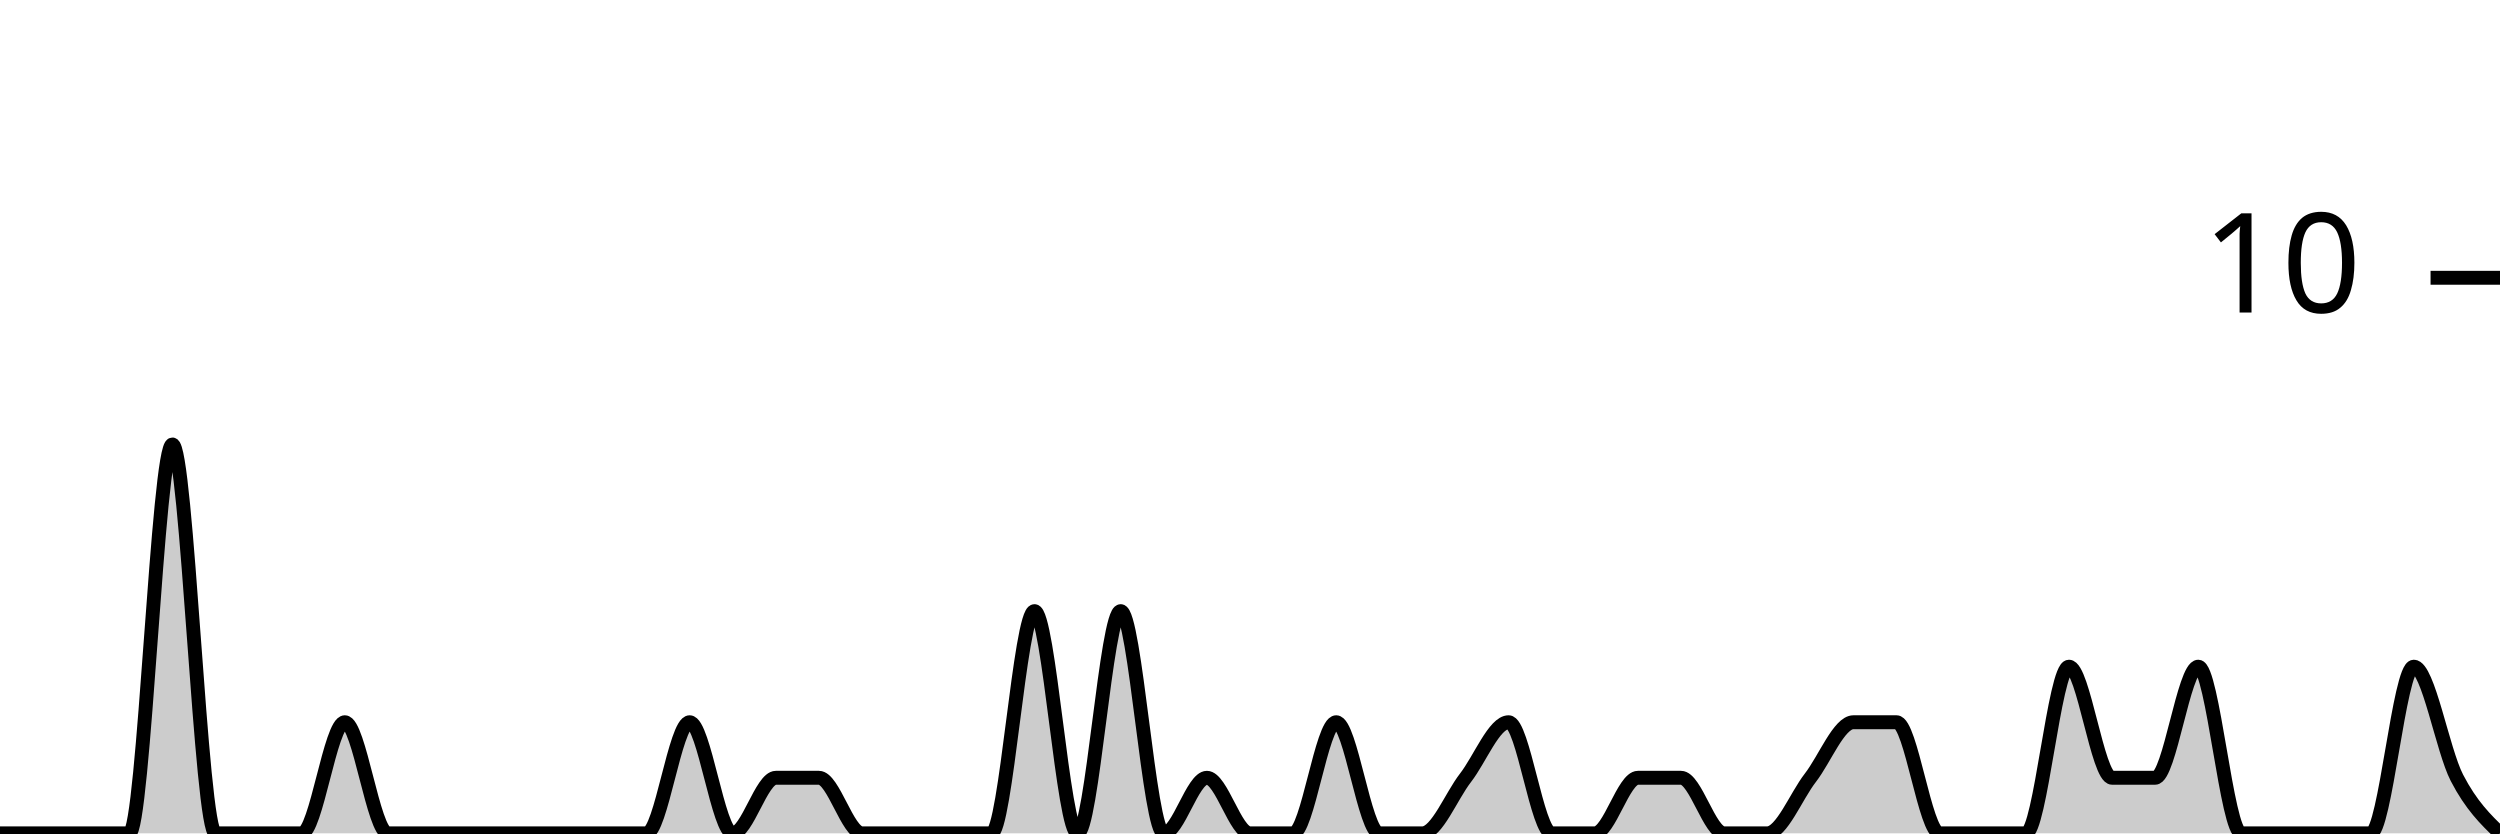
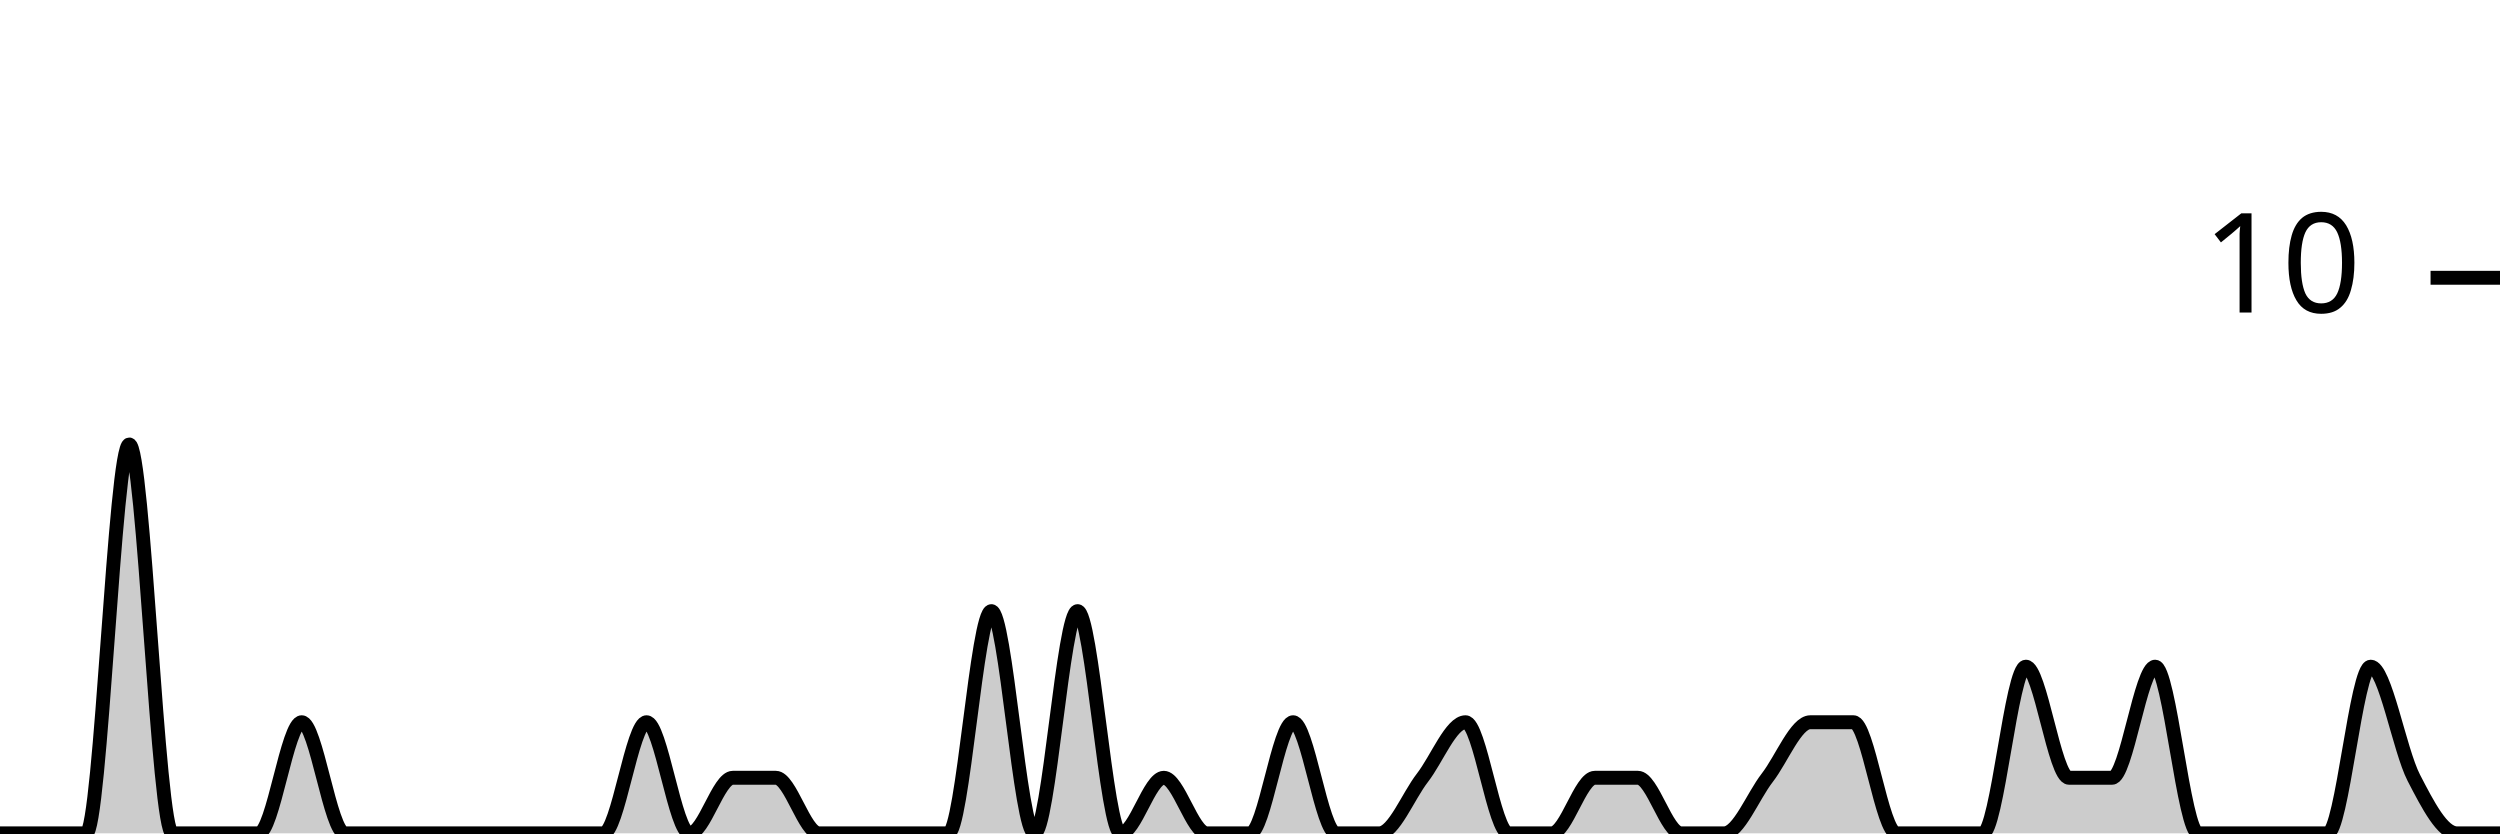
<svg xmlns="http://www.w3.org/2000/svg" viewBox="0 0 180 60">
  <g transform="translate(0,20)">
-     <path class="area" fill="rgba(0, 0, 0, 0.2)" d="M0,40C1.034,40,2.069,40,3.103,40C4.138,40,5.172,40,6.207,40C7.241,40,8.276,40,9.31,40C10.345,40,11.379,12,12.414,12C13.448,12,14.483,40,15.517,40C16.552,40,17.586,40,18.621,40C19.655,40,20.69,40,21.724,40C22.759,40,23.793,32,24.828,32C25.862,32,26.897,40,27.931,40C28.966,40,30,40,31.034,40C32.069,40,33.103,40,34.138,40C35.172,40,36.207,40,37.241,40C38.276,40,39.31,40,40.345,40C41.379,40,42.414,40,43.448,40C44.483,40,45.517,40,46.552,40C47.586,40,48.621,32,49.655,32C50.69,32,51.724,40,52.759,40C53.793,40,54.828,36,55.862,36C56.897,36,57.931,36,58.966,36C60,36,61.034,40,62.069,40C63.103,40,64.138,40,65.172,40C66.207,40,67.241,40,68.276,40C69.31,40,70.345,40,71.379,40C72.414,40,73.448,24,74.483,24C75.517,24,76.552,40,77.586,40C78.621,40,79.655,24,80.69,24C81.724,24,82.759,40,83.793,40C84.828,40,85.862,36,86.897,36C87.931,36,88.966,40,90,40C91.034,40,92.069,40,93.103,40C94.138,40,95.172,32,96.207,32C97.241,32,98.276,40,99.31,40C100.345,40,101.379,40,102.414,40C103.448,40,104.483,37.333,105.517,36C106.552,34.667,107.586,32,108.621,32C109.655,32,110.69,40,111.724,40C112.759,40,113.793,40,114.828,40C115.862,40,116.897,36,117.931,36C118.966,36,120,36,121.034,36C122.069,36,123.103,40,124.138,40C125.172,40,126.207,40,127.241,40C128.276,40,129.31,37.333,130.345,36C131.379,34.667,132.414,32,133.448,32C134.483,32,135.517,32,136.552,32C137.586,32,138.621,40,139.655,40C140.69,40,141.724,40,142.759,40C143.793,40,144.828,40,145.862,40C146.897,40,147.931,28,148.966,28C150,28,151.034,36,152.069,36C153.103,36,154.138,36,155.172,36C156.207,36,157.241,28,158.276,28C159.31,28,160.345,40,161.379,40C162.414,40,163.448,40,164.483,40C165.517,40,166.552,40,167.586,40C168.621,40,169.655,40,170.69,40C171.724,40,172.759,28,173.793,28C174.828,28,175.862,34,176.897,36C177.931,38,178.966,39,180,40L180,40C178.966,40,177.931,40,176.897,40C175.862,40,174.828,40,173.793,40C172.759,40,171.724,40,170.69,40C169.655,40,168.621,40,167.586,40C166.552,40,165.517,40,164.483,40C163.448,40,162.414,40,161.379,40C160.345,40,159.31,40,158.276,40C157.241,40,156.207,40,155.172,40C154.138,40,153.103,40,152.069,40C151.034,40,150,40,148.966,40C147.931,40,146.897,40,145.862,40C144.828,40,143.793,40,142.759,40C141.724,40,140.69,40,139.655,40C138.621,40,137.586,40,136.552,40C135.517,40,134.483,40,133.448,40C132.414,40,131.379,40,130.345,40C129.31,40,128.276,40,127.241,40C126.207,40,125.172,40,124.138,40C123.103,40,122.069,40,121.034,40C120,40,118.966,40,117.931,40C116.897,40,115.862,40,114.828,40C113.793,40,112.759,40,111.724,40C110.69,40,109.655,40,108.621,40C107.586,40,106.552,40,105.517,40C104.483,40,103.448,40,102.414,40C101.379,40,100.345,40,99.31,40C98.276,40,97.241,40,96.207,40C95.172,40,94.138,40,93.103,40C92.069,40,91.034,40,90,40C88.966,40,87.931,40,86.897,40C85.862,40,84.828,40,83.793,40C82.759,40,81.724,40,80.69,40C79.655,40,78.621,40,77.586,40C76.552,40,75.517,40,74.483,40C73.448,40,72.414,40,71.379,40C70.345,40,69.31,40,68.276,40C67.241,40,66.207,40,65.172,40C64.138,40,63.103,40,62.069,40C61.034,40,60,40,58.966,40C57.931,40,56.897,40,55.862,40C54.828,40,53.793,40,52.759,40C51.724,40,50.69,40,49.655,40C48.621,40,47.586,40,46.552,40C45.517,40,44.483,40,43.448,40C42.414,40,41.379,40,40.345,40C39.31,40,38.276,40,37.241,40C36.207,40,35.172,40,34.138,40C33.103,40,32.069,40,31.034,40C30,40,28.966,40,27.931,40C26.897,40,25.862,40,24.828,40C23.793,40,22.759,40,21.724,40C20.69,40,19.655,40,18.621,40C17.586,40,16.552,40,15.517,40C14.483,40,13.448,40,12.414,40C11.379,40,10.345,40,9.31,40C8.276,40,7.241,40,6.207,40C5.172,40,4.138,40,3.103,40C2.069,40,1.034,40,0,40Z" />
-     <path class="line" stroke="black" fill="none" d="M0,40C1.034,40,2.069,40,3.103,40C4.138,40,5.172,40,6.207,40C7.241,40,8.276,40,9.31,40C10.345,40,11.379,12,12.414,12C13.448,12,14.483,40,15.517,40C16.552,40,17.586,40,18.621,40C19.655,40,20.69,40,21.724,40C22.759,40,23.793,32,24.828,32C25.862,32,26.897,40,27.931,40C28.966,40,30,40,31.034,40C32.069,40,33.103,40,34.138,40C35.172,40,36.207,40,37.241,40C38.276,40,39.31,40,40.345,40C41.379,40,42.414,40,43.448,40C44.483,40,45.517,40,46.552,40C47.586,40,48.621,32,49.655,32C50.69,32,51.724,40,52.759,40C53.793,40,54.828,36,55.862,36C56.897,36,57.931,36,58.966,36C60,36,61.034,40,62.069,40C63.103,40,64.138,40,65.172,40C66.207,40,67.241,40,68.276,40C69.31,40,70.345,40,71.379,40C72.414,40,73.448,24,74.483,24C75.517,24,76.552,40,77.586,40C78.621,40,79.655,24,80.69,24C81.724,24,82.759,40,83.793,40C84.828,40,85.862,36,86.897,36C87.931,36,88.966,40,90,40C91.034,40,92.069,40,93.103,40C94.138,40,95.172,32,96.207,32C97.241,32,98.276,40,99.31,40C100.345,40,101.379,40,102.414,40C103.448,40,104.483,37.333,105.517,36C106.552,34.667,107.586,32,108.621,32C109.655,32,110.69,40,111.724,40C112.759,40,113.793,40,114.828,40C115.862,40,116.897,36,117.931,36C118.966,36,120,36,121.034,36C122.069,36,123.103,40,124.138,40C125.172,40,126.207,40,127.241,40C128.276,40,129.31,37.333,130.345,36C131.379,34.667,132.414,32,133.448,32C134.483,32,135.517,32,136.552,32C137.586,32,138.621,40,139.655,40C140.69,40,141.724,40,142.759,40C143.793,40,144.828,40,145.862,40C146.897,40,147.931,28,148.966,28C150,28,151.034,36,152.069,36C153.103,36,154.138,36,155.172,36C156.207,36,157.241,28,158.276,28C159.31,28,160.345,40,161.379,40C162.414,40,163.448,40,164.483,40C165.517,40,166.552,40,167.586,40C168.621,40,169.655,40,170.69,40C171.724,40,172.759,28,173.793,28C174.828,28,175.862,34,176.897,36C177.931,38,178.966,39,180,40" />
+     <path class="area" fill="rgba(0, 0, 0, 0.2)" d="M0,40C1.034,40,2.069,40,3.103,40C4.138,40,5.172,40,6.207,40C7.241,40,8.276,12,9.31,12C10.345,12,11.379,40,12.414,40C13.448,40,14.483,40,15.517,40C16.552,40,17.586,40,18.621,40C19.655,40,20.69,32,21.724,32C22.759,32,23.793,40,24.828,40C25.862,40,26.897,40,27.931,40C28.966,40,30,40,31.034,40C32.069,40,33.103,40,34.138,40C35.172,40,36.207,40,37.241,40C38.276,40,39.31,40,40.345,40C41.379,40,42.414,40,43.448,40C44.483,40,45.517,32,46.552,32C47.586,32,48.621,40,49.655,40C50.69,40,51.724,36,52.759,36C53.793,36,54.828,36,55.862,36C56.897,36,57.931,40,58.966,40C60,40,61.034,40,62.069,40C63.103,40,64.138,40,65.172,40C66.207,40,67.241,40,68.276,40C69.31,40,70.345,24,71.379,24C72.414,24,73.448,40,74.483,40C75.517,40,76.552,24,77.586,24C78.621,24,79.655,40,80.69,40C81.724,40,82.759,36,83.793,36C84.828,36,85.862,40,86.897,40C87.931,40,88.966,40,90,40C91.034,40,92.069,32,93.103,32C94.138,32,95.172,40,96.207,40C97.241,40,98.276,40,99.31,40C100.345,40,101.379,37.333,102.414,36C103.448,34.667,104.483,32,105.517,32C106.552,32,107.586,40,108.621,40C109.655,40,110.69,40,111.724,40C112.759,40,113.793,36,114.828,36C115.862,36,116.897,36,117.931,36C118.966,36,120,40,121.034,40C122.069,40,123.103,40,124.138,40C125.172,40,126.207,37.333,127.241,36C128.276,34.667,129.31,32,130.345,32C131.379,32,132.414,32,133.448,32C134.483,32,135.517,40,136.552,40C137.586,40,138.621,40,139.655,40C140.69,40,141.724,40,142.759,40C143.793,40,144.828,28,145.862,28C146.897,28,147.931,36,148.966,36C150,36,151.034,36,152.069,36C153.103,36,154.138,28,155.172,28C156.207,28,157.241,40,158.276,40C159.31,40,160.345,40,161.379,40C162.414,40,163.448,40,164.483,40C165.517,40,166.552,40,167.586,40C168.621,40,169.655,28,170.69,28C171.724,28,172.759,34,173.793,36C174.828,38,175.862,40,176.897,40C177.931,40,178.966,40,180,40L180,40C178.966,40,177.931,40,176.897,40C175.862,40,174.828,40,173.793,40C172.759,40,171.724,40,170.69,40C169.655,40,168.621,40,167.586,40C166.552,40,165.517,40,164.483,40C163.448,40,162.414,40,161.379,40C160.345,40,159.31,40,158.276,40C157.241,40,156.207,40,155.172,40C154.138,40,153.103,40,152.069,40C151.034,40,150,40,148.966,40C147.931,40,146.897,40,145.862,40C144.828,40,143.793,40,142.759,40C141.724,40,140.69,40,139.655,40C138.621,40,137.586,40,136.552,40C135.517,40,134.483,40,133.448,40C132.414,40,131.379,40,130.345,40C129.31,40,128.276,40,127.241,40C126.207,40,125.172,40,124.138,40C123.103,40,122.069,40,121.034,40C120,40,118.966,40,117.931,40C116.897,40,115.862,40,114.828,40C113.793,40,112.759,40,111.724,40C110.69,40,109.655,40,108.621,40C107.586,40,106.552,40,105.517,40C104.483,40,103.448,40,102.414,40C101.379,40,100.345,40,99.31,40C98.276,40,97.241,40,96.207,40C95.172,40,94.138,40,93.103,40C92.069,40,91.034,40,90,40C88.966,40,87.931,40,86.897,40C85.862,40,84.828,40,83.793,40C82.759,40,81.724,40,80.69,40C79.655,40,78.621,40,77.586,40C76.552,40,75.517,40,74.483,40C73.448,40,72.414,40,71.379,40C70.345,40,69.31,40,68.276,40C67.241,40,66.207,40,65.172,40C64.138,40,63.103,40,62.069,40C61.034,40,60,40,58.966,40C57.931,40,56.897,40,55.862,40C54.828,40,53.793,40,52.759,40C51.724,40,50.69,40,49.655,40C48.621,40,47.586,40,46.552,40C45.517,40,44.483,40,43.448,40C42.414,40,41.379,40,40.345,40C39.31,40,38.276,40,37.241,40C36.207,40,35.172,40,34.138,40C33.103,40,32.069,40,31.034,40C30,40,28.966,40,27.931,40C26.897,40,25.862,40,24.828,40C23.793,40,22.759,40,21.724,40C20.69,40,19.655,40,18.621,40C17.586,40,16.552,40,15.517,40C14.483,40,13.448,40,12.414,40C11.379,40,10.345,40,9.31,40C8.276,40,7.241,40,6.207,40C5.172,40,4.138,40,3.103,40C2.069,40,1.034,40,0,40Z" />
+     <path class="line" stroke="black" fill="none" d="M0,40C1.034,40,2.069,40,3.103,40C4.138,40,5.172,40,6.207,40C7.241,40,8.276,12,9.31,12C10.345,12,11.379,40,12.414,40C13.448,40,14.483,40,15.517,40C16.552,40,17.586,40,18.621,40C19.655,40,20.69,32,21.724,32C22.759,32,23.793,40,24.828,40C25.862,40,26.897,40,27.931,40C28.966,40,30,40,31.034,40C32.069,40,33.103,40,34.138,40C35.172,40,36.207,40,37.241,40C38.276,40,39.31,40,40.345,40C41.379,40,42.414,40,43.448,40C44.483,40,45.517,32,46.552,32C47.586,32,48.621,40,49.655,40C50.69,40,51.724,36,52.759,36C53.793,36,54.828,36,55.862,36C56.897,36,57.931,40,58.966,40C60,40,61.034,40,62.069,40C63.103,40,64.138,40,65.172,40C66.207,40,67.241,40,68.276,40C69.31,40,70.345,24,71.379,24C72.414,24,73.448,40,74.483,40C75.517,40,76.552,24,77.586,24C78.621,24,79.655,40,80.69,40C81.724,40,82.759,36,83.793,36C84.828,36,85.862,40,86.897,40C87.931,40,88.966,40,90,40C91.034,40,92.069,32,93.103,32C94.138,32,95.172,40,96.207,40C97.241,40,98.276,40,99.31,40C100.345,40,101.379,37.333,102.414,36C103.448,34.667,104.483,32,105.517,32C106.552,32,107.586,40,108.621,40C109.655,40,110.69,40,111.724,40C112.759,40,113.793,36,114.828,36C115.862,36,116.897,36,117.931,36C118.966,36,120,40,121.034,40C122.069,40,123.103,40,124.138,40C125.172,40,126.207,37.333,127.241,36C128.276,34.667,129.31,32,130.345,32C131.379,32,132.414,32,133.448,32C134.483,32,135.517,40,136.552,40C137.586,40,138.621,40,139.655,40C140.69,40,141.724,40,142.759,40C143.793,40,144.828,28,145.862,28C146.897,28,147.931,36,148.966,36C150,36,151.034,36,152.069,36C153.103,36,154.138,28,155.172,28C156.207,28,157.241,40,158.276,40C159.31,40,160.345,40,161.379,40C162.414,40,163.448,40,164.483,40C165.517,40,166.552,40,167.586,40C168.621,40,169.655,28,170.69,28C171.724,28,172.759,34,173.793,36C174.828,38,175.862,40,176.897,40C177.931,40,178.966,40,180,40" />
    <path class="axis-ceiling" stroke-width="1" stroke="black" fill="none" d="M175,0L180,0" />
    <text class="axis-ceiling-label" font-family="sans-serif" text-anchor="end" font-size="10px" x="170" y="2.5">10</text>
  </g>
</svg>
